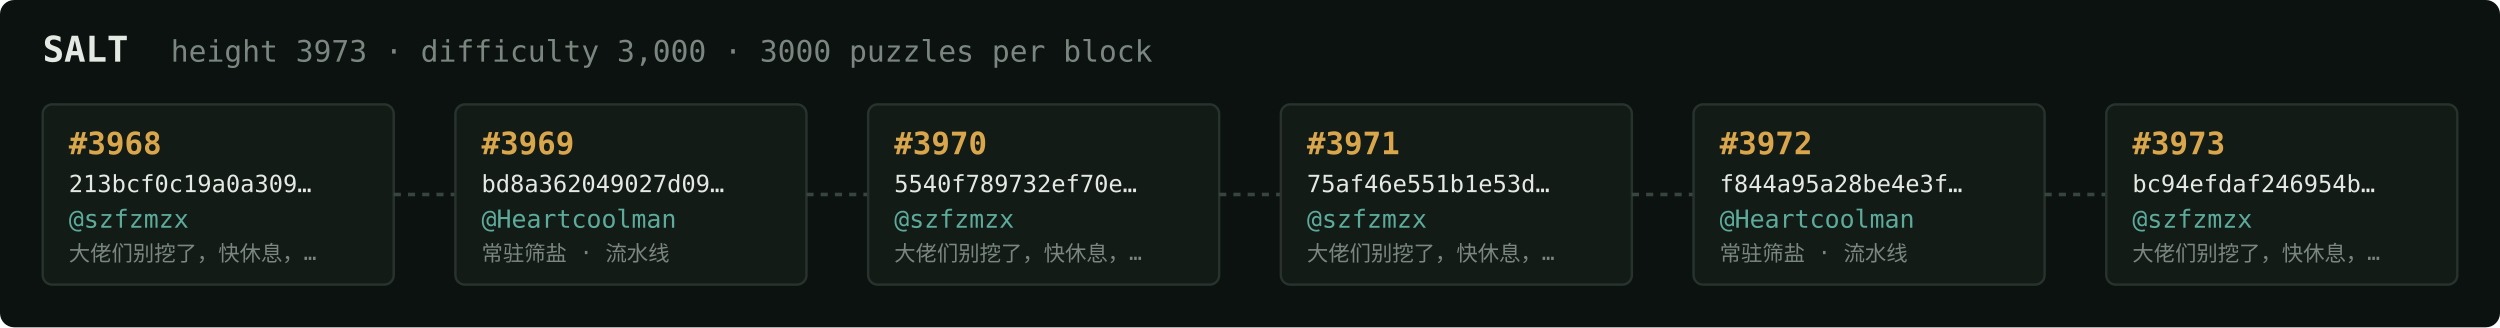
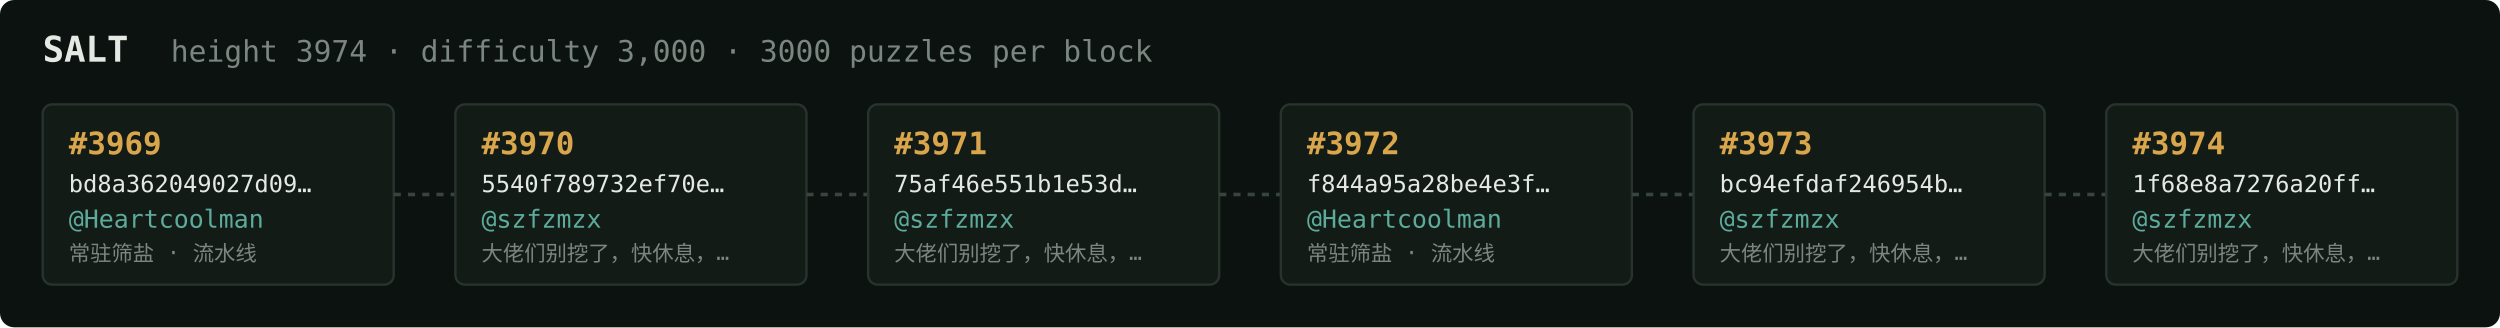
<svg xmlns="http://www.w3.org/2000/svg" width="1054" height="138" viewBox="0 0 1054 138" font-family="ui-monospace,SFMono-Regular,Menlo,monospace">
  <rect fill="#0c1210" width="1054" height="138" rx="6" />
  <text x="18" y="26" fill="#e5e9e3" font-size="15" font-weight="700">SALT</text>
-   <text x="72" y="26" fill="#7a867f" font-size="12.5">height 3973 · difficulty 3,000 · 3000 puzzles per block</text>
+   <text x="72" y="26" fill="#7a867f" font-size="12.5">height 3974 · difficulty 3,000 · 3000 puzzles per block</text>
  <rect x="18" y="44" width="148" height="76" rx="4" fill="#131b17" stroke="#28332e" stroke-width="1" />
-   <text x="29" y="65" fill="#d9a64c" font-size="13" font-weight="700">#3968</text>
-   <text x="29" y="81" fill="#e5e9e3" font-size="10">213bcf0c19a0a309…</text>
-   <text x="29" y="96" fill="#5cab9b" font-size="10.5">@szfzmzx</text>
-   <text x="29" y="110" fill="#7a867f" font-size="9">大佬们别挖了，快休息，…</text>
+   <text x="29" y="65" fill="#d9a64c" font-size="13" font-weight="700">#3969</text>
+   <text x="29" y="81" fill="#e5e9e3" font-size="10">bd8a362049027d09…</text>
+   <text x="29" y="96" fill="#5cab9b" font-size="10.5">@Heartcoolman</text>
+   <text x="29" y="110" fill="#7a867f" font-size="9">常驻筛盐 · 流水线</text>
  <line x1="166" y1="82.0" x2="192" y2="82.0" stroke="#38443e" stroke-width="1.5" stroke-dasharray="3 3" />
  <rect x="192" y="44" width="148" height="76" rx="4" fill="#131b17" stroke="#28332e" stroke-width="1" />
-   <text x="203" y="65" fill="#d9a64c" font-size="13" font-weight="700">#3969</text>
-   <text x="203" y="81" fill="#e5e9e3" font-size="10">bd8a362049027d09…</text>
-   <text x="203" y="96" fill="#5cab9b" font-size="10.5">@Heartcoolman</text>
-   <text x="203" y="110" fill="#7a867f" font-size="9">常驻筛盐 · 流水线</text>
+   <text x="203" y="65" fill="#d9a64c" font-size="13" font-weight="700">#3970</text>
+   <text x="203" y="81" fill="#e5e9e3" font-size="10">5540f789732ef70e…</text>
+   <text x="203" y="96" fill="#5cab9b" font-size="10.5">@szfzmzx</text>
+   <text x="203" y="110" fill="#7a867f" font-size="9">大佬们别挖了，快休息，…</text>
  <line x1="340" y1="82.0" x2="366" y2="82.0" stroke="#38443e" stroke-width="1.5" stroke-dasharray="3 3" />
  <rect x="366" y="44" width="148" height="76" rx="4" fill="#131b17" stroke="#28332e" stroke-width="1" />
-   <text x="377" y="65" fill="#d9a64c" font-size="13" font-weight="700">#3970</text>
-   <text x="377" y="81" fill="#e5e9e3" font-size="10">5540f789732ef70e…</text>
+   <text x="377" y="65" fill="#d9a64c" font-size="13" font-weight="700">#3971</text>
+   <text x="377" y="81" fill="#e5e9e3" font-size="10">75af46e551b1e53d…</text>
  <text x="377" y="96" fill="#5cab9b" font-size="10.5">@szfzmzx</text>
  <text x="377" y="110" fill="#7a867f" font-size="9">大佬们别挖了，快休息，…</text>
  <line x1="514" y1="82.0" x2="540" y2="82.0" stroke="#38443e" stroke-width="1.5" stroke-dasharray="3 3" />
  <rect x="540" y="44" width="148" height="76" rx="4" fill="#131b17" stroke="#28332e" stroke-width="1" />
-   <text x="551" y="65" fill="#d9a64c" font-size="13" font-weight="700">#3971</text>
-   <text x="551" y="81" fill="#e5e9e3" font-size="10">75af46e551b1e53d…</text>
-   <text x="551" y="96" fill="#5cab9b" font-size="10.5">@szfzmzx</text>
-   <text x="551" y="110" fill="#7a867f" font-size="9">大佬们别挖了，快休息，…</text>
+   <text x="551" y="65" fill="#d9a64c" font-size="13" font-weight="700">#3972</text>
+   <text x="551" y="81" fill="#e5e9e3" font-size="10">f844a95a28be4e3f…</text>
+   <text x="551" y="96" fill="#5cab9b" font-size="10.5">@Heartcoolman</text>
+   <text x="551" y="110" fill="#7a867f" font-size="9">常驻筛盐 · 流水线</text>
  <line x1="688" y1="82.0" x2="714" y2="82.0" stroke="#38443e" stroke-width="1.5" stroke-dasharray="3 3" />
  <rect x="714" y="44" width="148" height="76" rx="4" fill="#131b17" stroke="#28332e" stroke-width="1" />
-   <text x="725" y="65" fill="#d9a64c" font-size="13" font-weight="700">#3972</text>
-   <text x="725" y="81" fill="#e5e9e3" font-size="10">f844a95a28be4e3f…</text>
-   <text x="725" y="96" fill="#5cab9b" font-size="10.5">@Heartcoolman</text>
-   <text x="725" y="110" fill="#7a867f" font-size="9">常驻筛盐 · 流水线</text>
+   <text x="725" y="65" fill="#d9a64c" font-size="13" font-weight="700">#3973</text>
+   <text x="725" y="81" fill="#e5e9e3" font-size="10">bc94efdaf246954b…</text>
+   <text x="725" y="96" fill="#5cab9b" font-size="10.5">@szfzmzx</text>
+   <text x="725" y="110" fill="#7a867f" font-size="9">大佬们别挖了，快休息，…</text>
  <line x1="862" y1="82.0" x2="888" y2="82.0" stroke="#38443e" stroke-width="1.5" stroke-dasharray="3 3" />
  <rect x="888" y="44" width="148" height="76" rx="4" fill="#131b17" stroke="#28332e" stroke-width="1" />
-   <text x="899" y="65" fill="#d9a64c" font-size="13" font-weight="700">#3973</text>
-   <text x="899" y="81" fill="#e5e9e3" font-size="10">bc94efdaf246954b…</text>
+   <text x="899" y="65" fill="#d9a64c" font-size="13" font-weight="700">#3974</text>
+   <text x="899" y="81" fill="#e5e9e3" font-size="10">1f68e8a7276a20ff…</text>
  <text x="899" y="96" fill="#5cab9b" font-size="10.5">@szfzmzx</text>
  <text x="899" y="110" fill="#7a867f" font-size="9">大佬们别挖了，快休息，…</text>
</svg>
